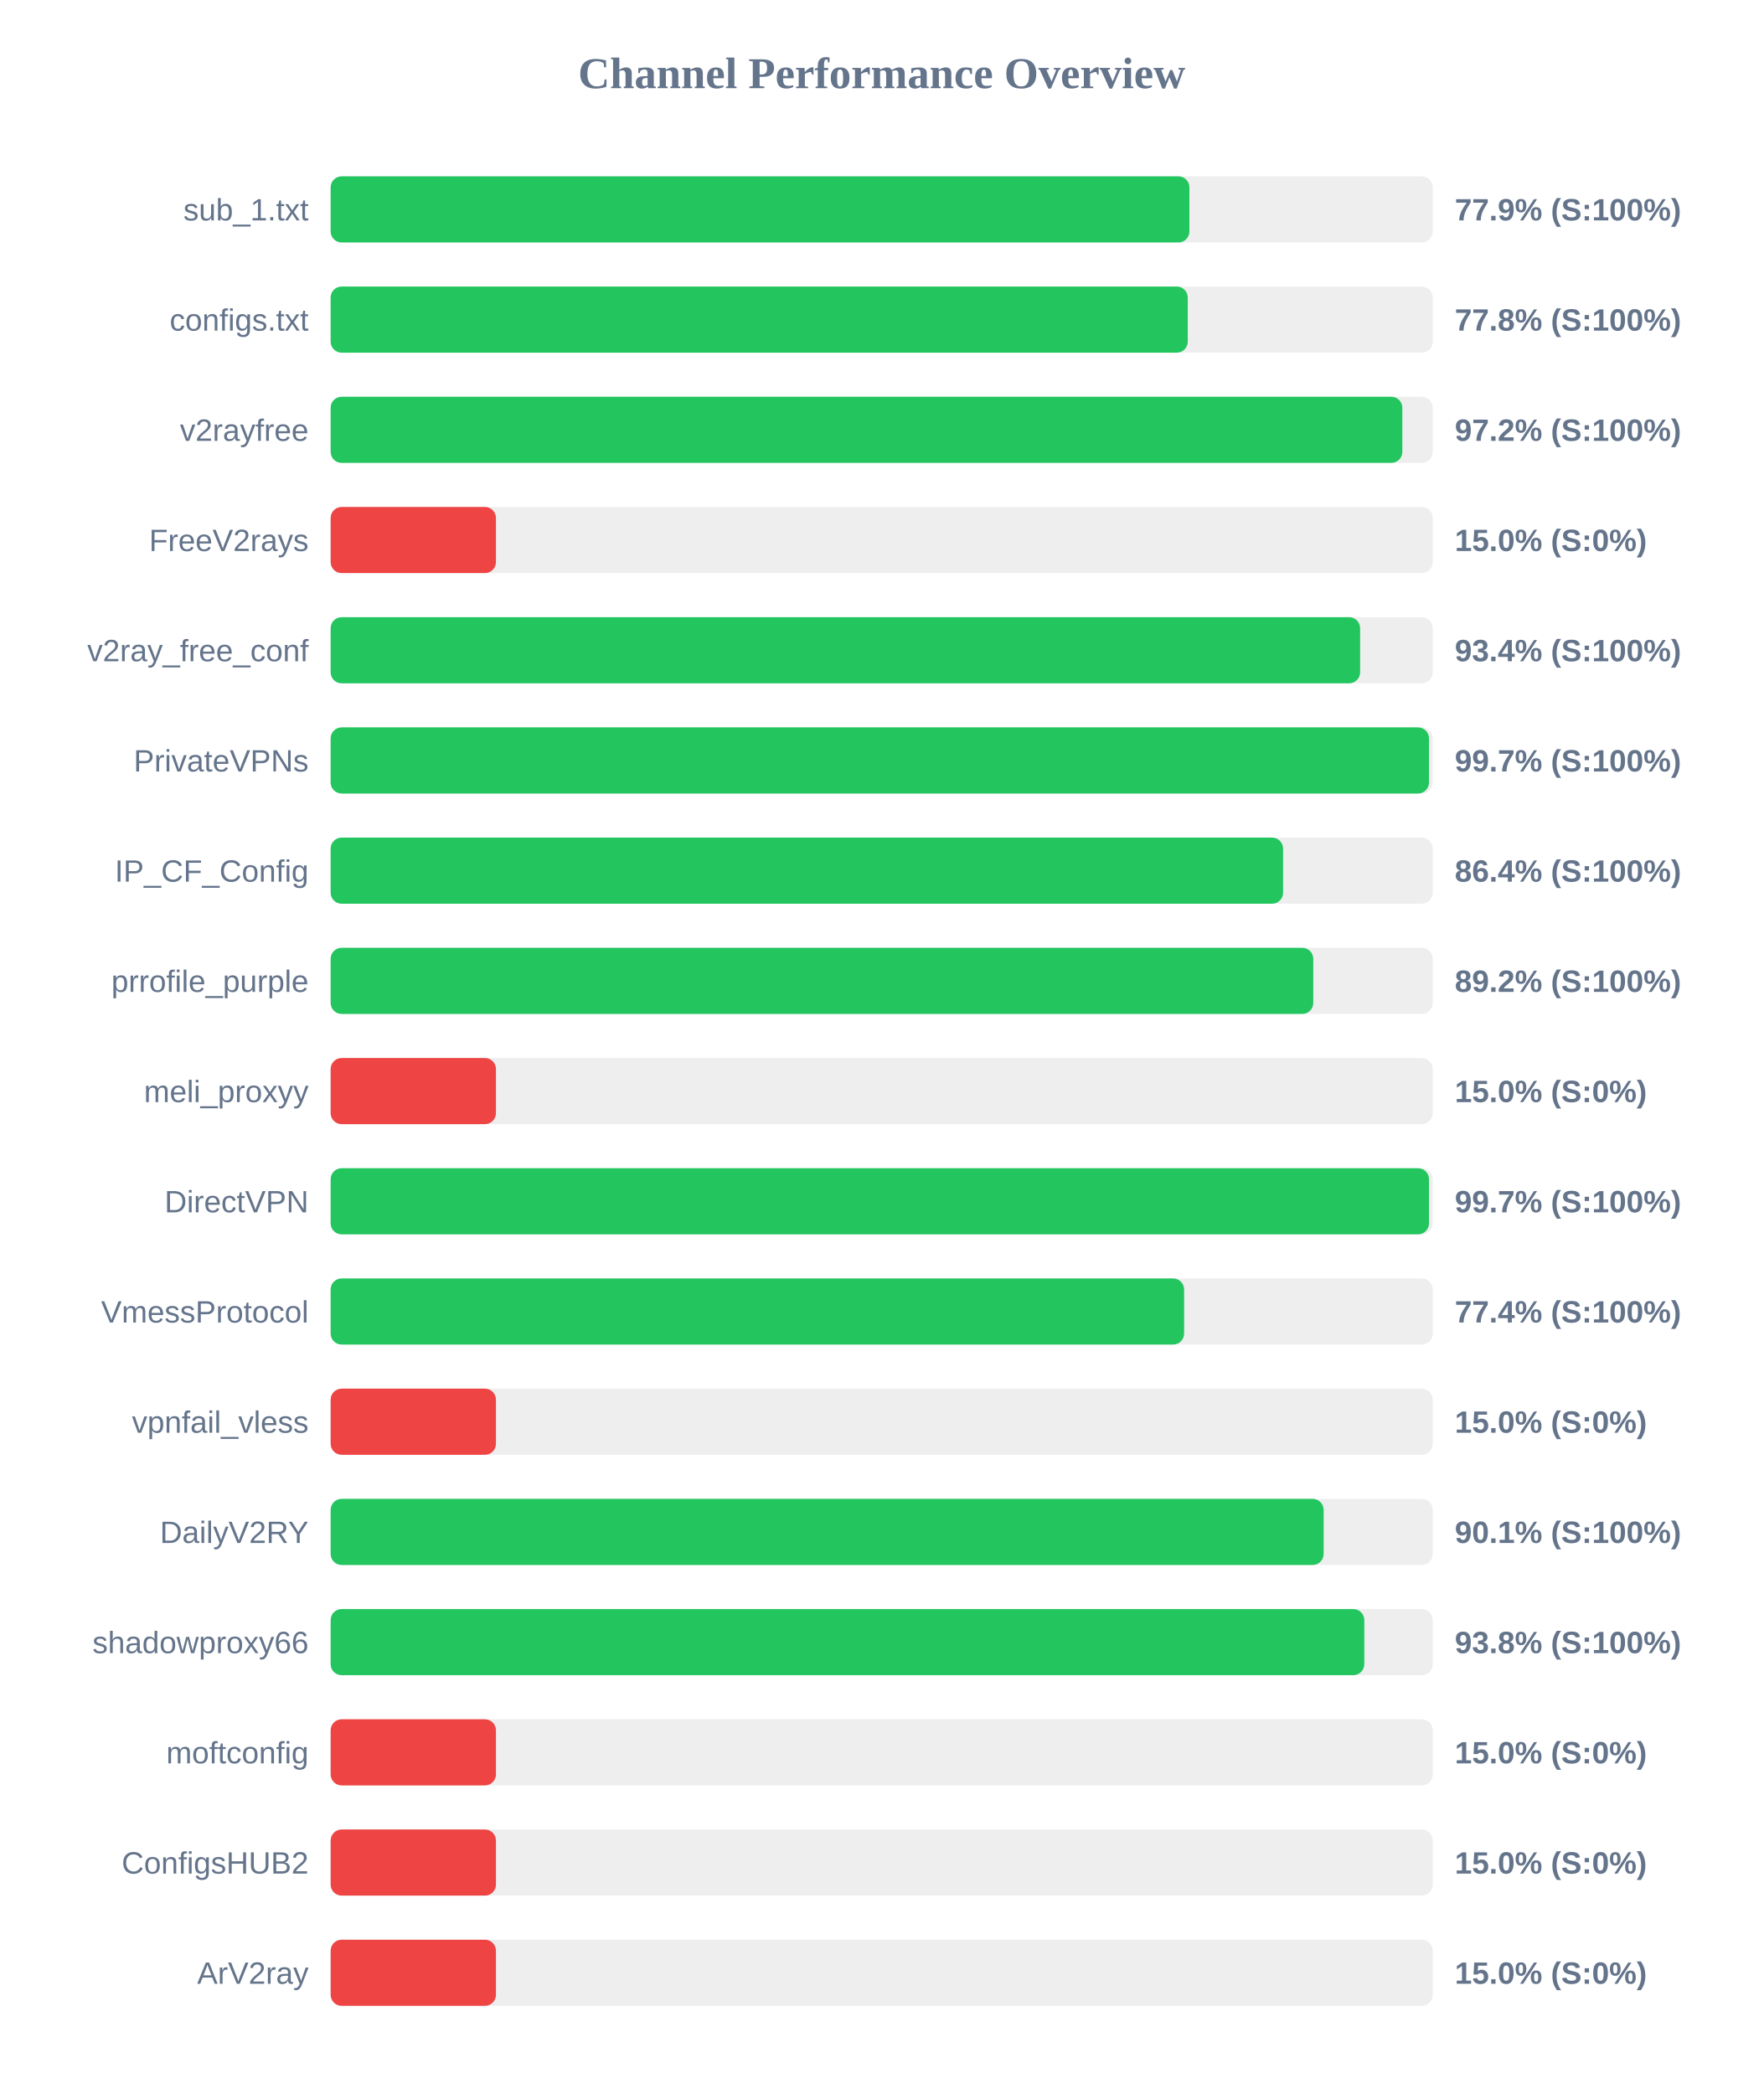
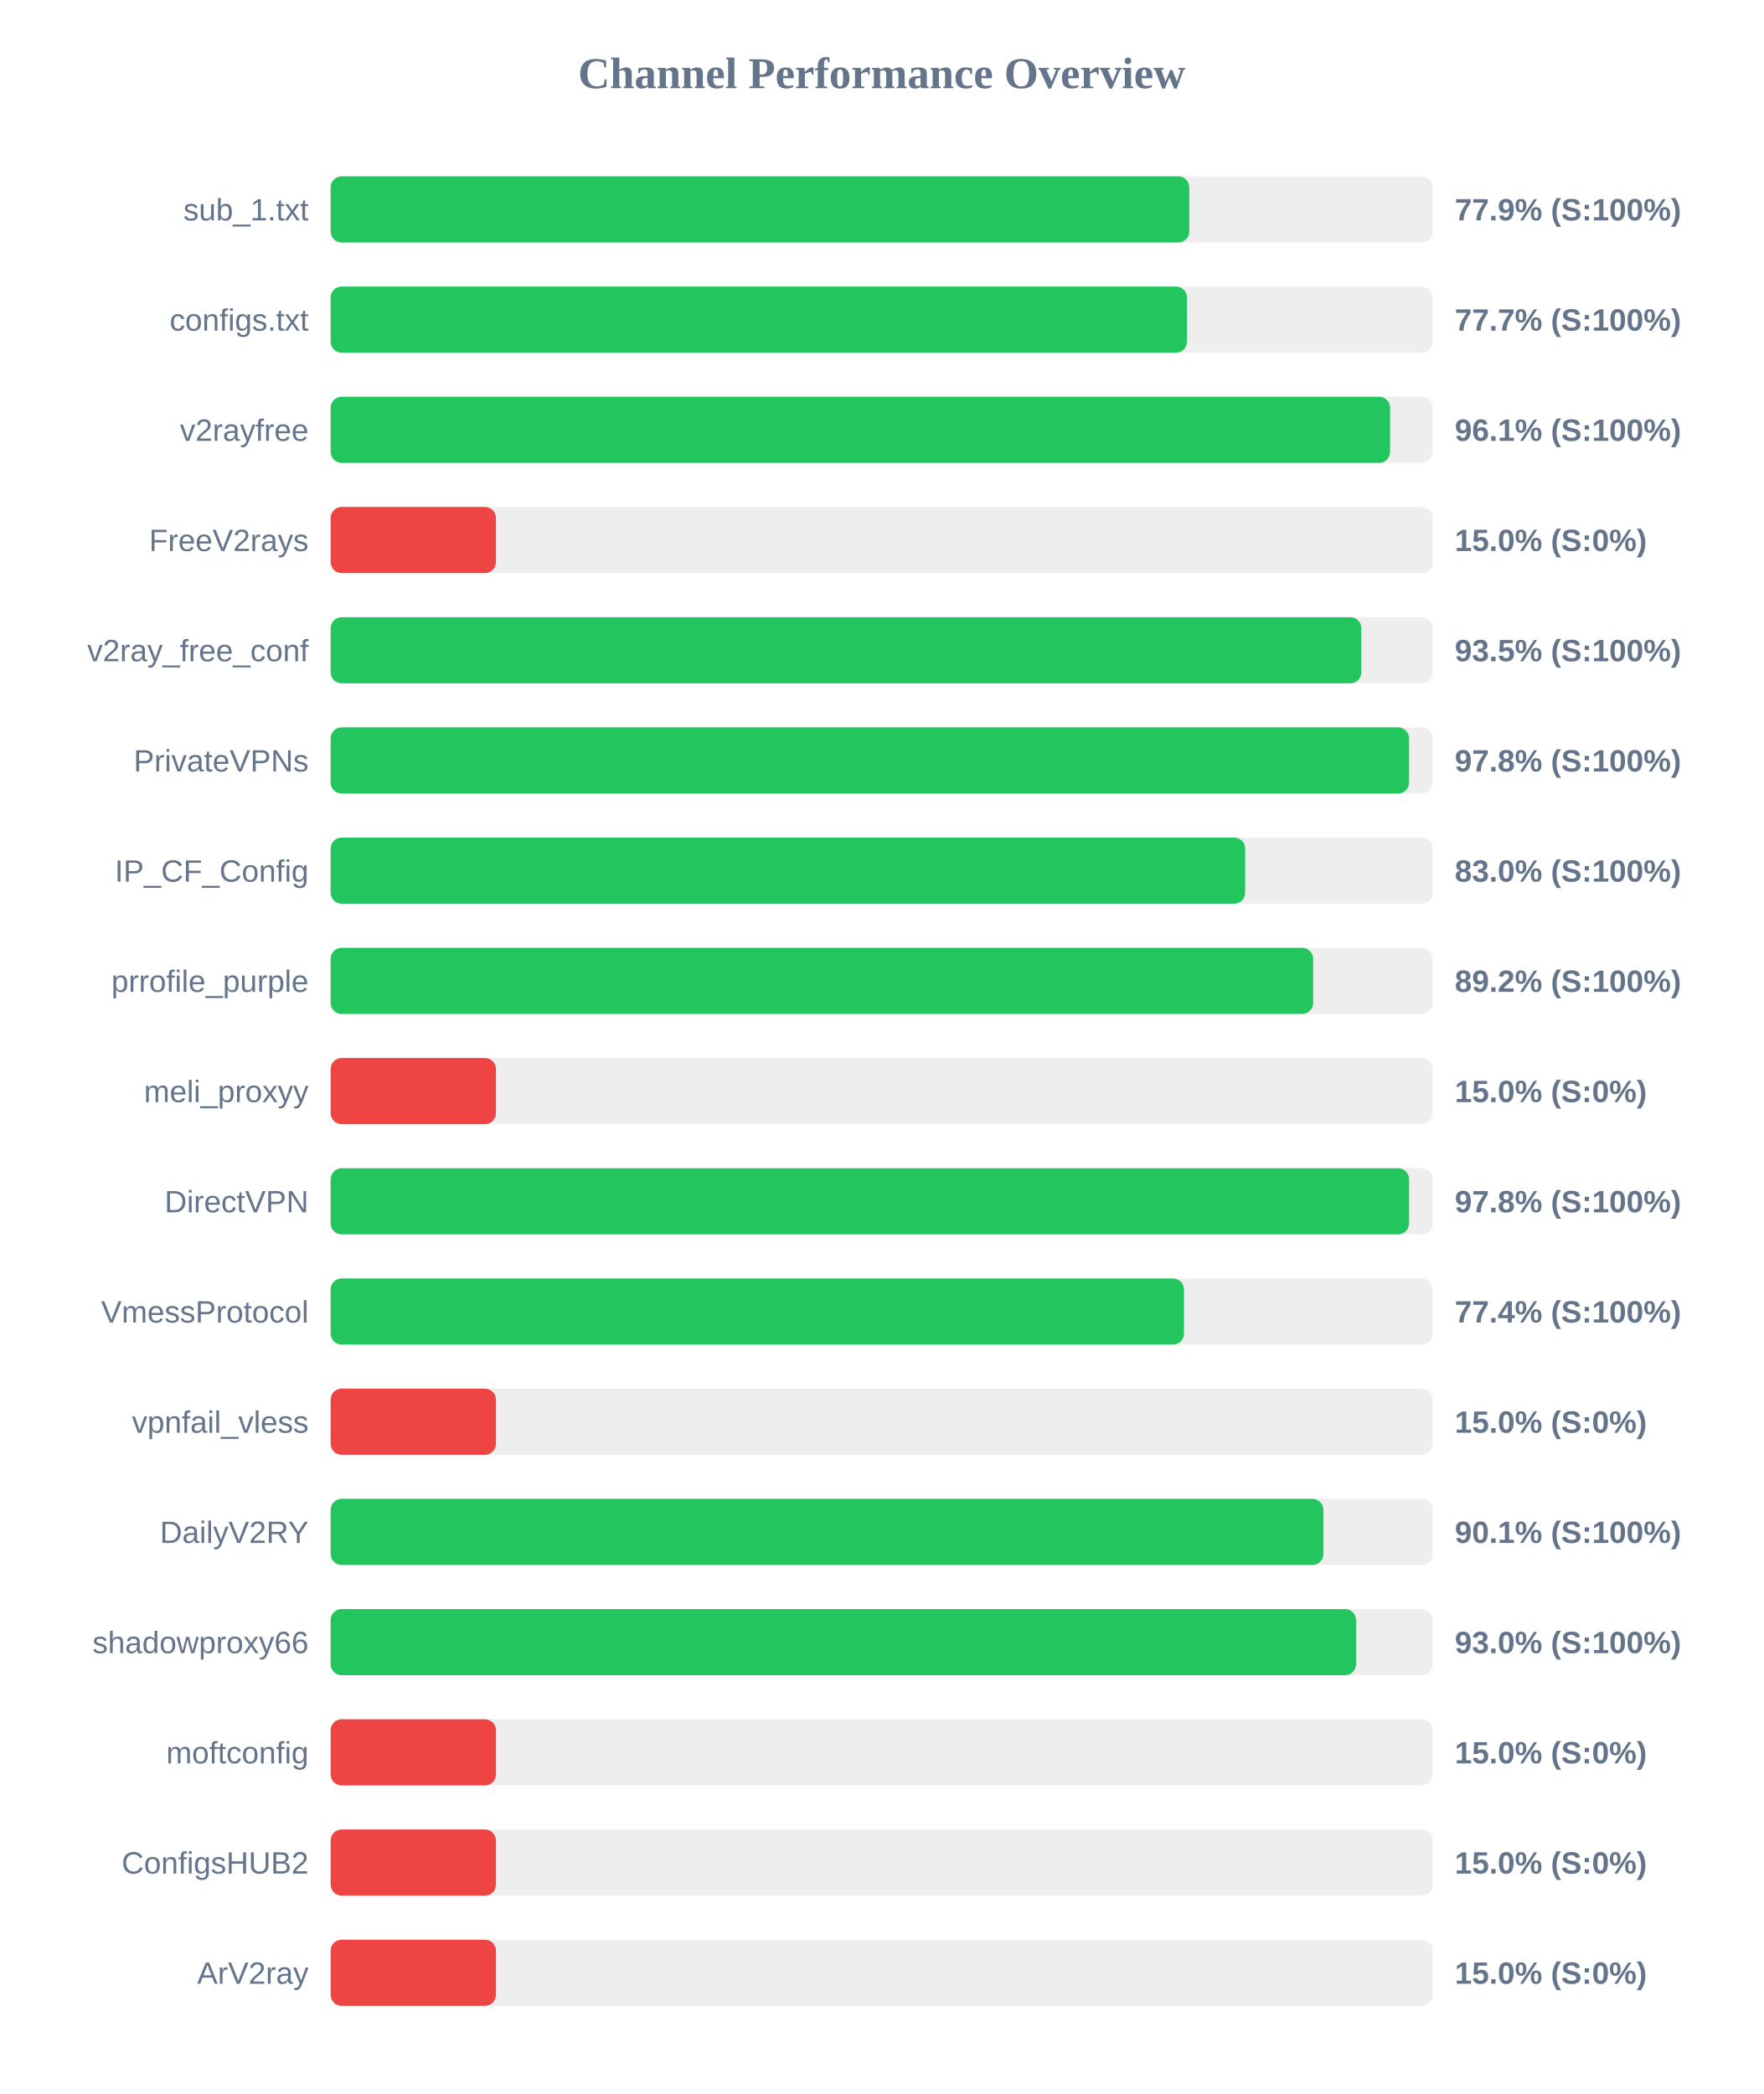
<svg xmlns="http://www.w3.org/2000/svg" width="800" height="950" version="1.1">
  <style>
        .row { font: 14px Arial; fill: #64748b; }
        .score { font: bold 14px Arial; fill: #64748b; }
    </style>
  <text x="400" y="40" text-anchor="middle" font-size="20px" font-weight="bold" fill="#64748b">Channel Performance Overview</text>
  <rect x="150" y="80" width="500" height="30" fill="#eee" rx="5" />
-   <rect x="150" y="80" width="389.6" height="30" fill="#22c55e" rx="5" />
+   <rect x="150" y="80" width="389.55" height="30" fill="#22c55e" rx="5" />
  <text x="140" y="100" text-anchor="end" class="row">sub_1.txt</text>
  <text x="660" y="100" text-anchor="start" class="score">77.9% (S:100%)</text>
  <rect x="150" y="130" width="500" height="30" fill="#eee" rx="5" />
-   <rect x="150" y="130" width="388.85" height="30" fill="#22c55e" rx="5" />
+   <rect x="150" y="130" width="388.5" height="30" fill="#22c55e" rx="5" />
  <text x="140" y="150" text-anchor="end" class="row">configs.txt</text>
-   <text x="660" y="150" text-anchor="start" class="score">77.8% (S:100%)</text>
+   <text x="660" y="150" text-anchor="start" class="score">77.7% (S:100%)</text>
  <rect x="150" y="180" width="500" height="30" fill="#eee" rx="5" />
-   <rect x="150" y="180" width="486.2" height="30" fill="#22c55e" rx="5" />
+   <rect x="150" y="180" width="480.65" height="30" fill="#22c55e" rx="5" />
  <text x="140" y="200" text-anchor="end" class="row">v2rayfree</text>
-   <text x="660" y="200" text-anchor="start" class="score">97.2% (S:100%)</text>
+   <text x="660" y="200" text-anchor="start" class="score">96.1% (S:100%)</text>
  <rect x="150" y="230" width="500" height="30" fill="#eee" rx="5" />
  <rect x="150" y="230" width="75.0" height="30" fill="#ef4444" rx="5" />
  <text x="140" y="250" text-anchor="end" class="row">FreeV2rays</text>
  <text x="660" y="250" text-anchor="start" class="score">15.0% (S:0%)</text>
  <rect x="150" y="280" width="500" height="30" fill="#eee" rx="5" />
-   <rect x="150" y="280" width="467.05" height="30" fill="#22c55e" rx="5" />
+   <rect x="150" y="280" width="467.6" height="30" fill="#22c55e" rx="5" />
  <text x="140" y="300" text-anchor="end" class="row">v2ray_free_conf</text>
-   <text x="660" y="300" text-anchor="start" class="score">93.4% (S:100%)</text>
+   <text x="660" y="300" text-anchor="start" class="score">93.5% (S:100%)</text>
  <rect x="150" y="330" width="500" height="30" fill="#eee" rx="5" />
-   <rect x="150" y="330" width="498.3" height="30" fill="#22c55e" rx="5" />
+   <rect x="150" y="330" width="489.25" height="30" fill="#22c55e" rx="5" />
  <text x="140" y="350" text-anchor="end" class="row">PrivateVPNs</text>
-   <text x="660" y="350" text-anchor="start" class="score">99.7% (S:100%)</text>
+   <text x="660" y="350" text-anchor="start" class="score">97.8% (S:100%)</text>
  <rect x="150" y="380" width="500" height="30" fill="#eee" rx="5" />
-   <rect x="150" y="380" width="432.1" height="30" fill="#22c55e" rx="5" />
+   <rect x="150" y="380" width="414.9" height="30" fill="#22c55e" rx="5" />
  <text x="140" y="400" text-anchor="end" class="row">IP_CF_Config</text>
-   <text x="660" y="400" text-anchor="start" class="score">86.4% (S:100%)</text>
+   <text x="660" y="400" text-anchor="start" class="score">83.0% (S:100%)</text>
  <rect x="150" y="430" width="500" height="30" fill="#eee" rx="5" />
-   <rect x="150" y="430" width="445.8" height="30" fill="#22c55e" rx="5" />
+   <rect x="150" y="430" width="445.75" height="30" fill="#22c55e" rx="5" />
  <text x="140" y="450" text-anchor="end" class="row">prrofile_purple</text>
  <text x="660" y="450" text-anchor="start" class="score">89.2% (S:100%)</text>
  <rect x="150" y="480" width="500" height="30" fill="#eee" rx="5" />
  <rect x="150" y="480" width="75.0" height="30" fill="#ef4444" rx="5" />
  <text x="140" y="500" text-anchor="end" class="row">meli_proxyy</text>
  <text x="660" y="500" text-anchor="start" class="score">15.0% (S:0%)</text>
  <rect x="150" y="530" width="500" height="30" fill="#eee" rx="5" />
-   <rect x="150" y="530" width="498.3" height="30" fill="#22c55e" rx="5" />
+   <rect x="150" y="530" width="489.25" height="30" fill="#22c55e" rx="5" />
  <text x="140" y="550" text-anchor="end" class="row">DirectVPN</text>
-   <text x="660" y="550" text-anchor="start" class="score">99.7% (S:100%)</text>
+   <text x="660" y="550" text-anchor="start" class="score">97.8% (S:100%)</text>
  <rect x="150" y="580" width="500" height="30" fill="#eee" rx="5" />
-   <rect x="150" y="580" width="387.2" height="30" fill="#22c55e" rx="5" />
+   <rect x="150" y="580" width="387.15" height="30" fill="#22c55e" rx="5" />
  <text x="140" y="600" text-anchor="end" class="row">VmessProtocol</text>
  <text x="660" y="600" text-anchor="start" class="score">77.4% (S:100%)</text>
  <rect x="150" y="630" width="500" height="30" fill="#eee" rx="5" />
  <rect x="150" y="630" width="75.0" height="30" fill="#ef4444" rx="5" />
  <text x="140" y="650" text-anchor="end" class="row">vpnfail_vless</text>
  <text x="660" y="650" text-anchor="start" class="score">15.0% (S:0%)</text>
  <rect x="150" y="680" width="500" height="30" fill="#eee" rx="5" />
-   <rect x="150" y="680" width="450.5" height="30" fill="#22c55e" rx="5" />
+   <rect x="150" y="680" width="450.4" height="30" fill="#22c55e" rx="5" />
  <text x="140" y="700" text-anchor="end" class="row">DailyV2RY</text>
  <text x="660" y="700" text-anchor="start" class="score">90.1% (S:100%)</text>
  <rect x="150" y="730" width="500" height="30" fill="#eee" rx="5" />
-   <rect x="150" y="730" width="468.95" height="30" fill="#22c55e" rx="5" />
+   <rect x="150" y="730" width="465.2" height="30" fill="#22c55e" rx="5" />
  <text x="140" y="750" text-anchor="end" class="row">shadowproxy66</text>
-   <text x="660" y="750" text-anchor="start" class="score">93.8% (S:100%)</text>
+   <text x="660" y="750" text-anchor="start" class="score">93.0% (S:100%)</text>
  <rect x="150" y="780" width="500" height="30" fill="#eee" rx="5" />
  <rect x="150" y="780" width="75.0" height="30" fill="#ef4444" rx="5" />
  <text x="140" y="800" text-anchor="end" class="row">moftconfig</text>
  <text x="660" y="800" text-anchor="start" class="score">15.0% (S:0%)</text>
  <rect x="150" y="830" width="500" height="30" fill="#eee" rx="5" />
  <rect x="150" y="830" width="75.0" height="30" fill="#ef4444" rx="5" />
  <text x="140" y="850" text-anchor="end" class="row">ConfigsHUB2</text>
  <text x="660" y="850" text-anchor="start" class="score">15.0% (S:0%)</text>
  <rect x="150" y="880" width="500" height="30" fill="#eee" rx="5" />
  <rect x="150" y="880" width="75.0" height="30" fill="#ef4444" rx="5" />
  <text x="140" y="900" text-anchor="end" class="row">ArV2ray</text>
  <text x="660" y="900" text-anchor="start" class="score">15.0% (S:0%)</text>
</svg>
